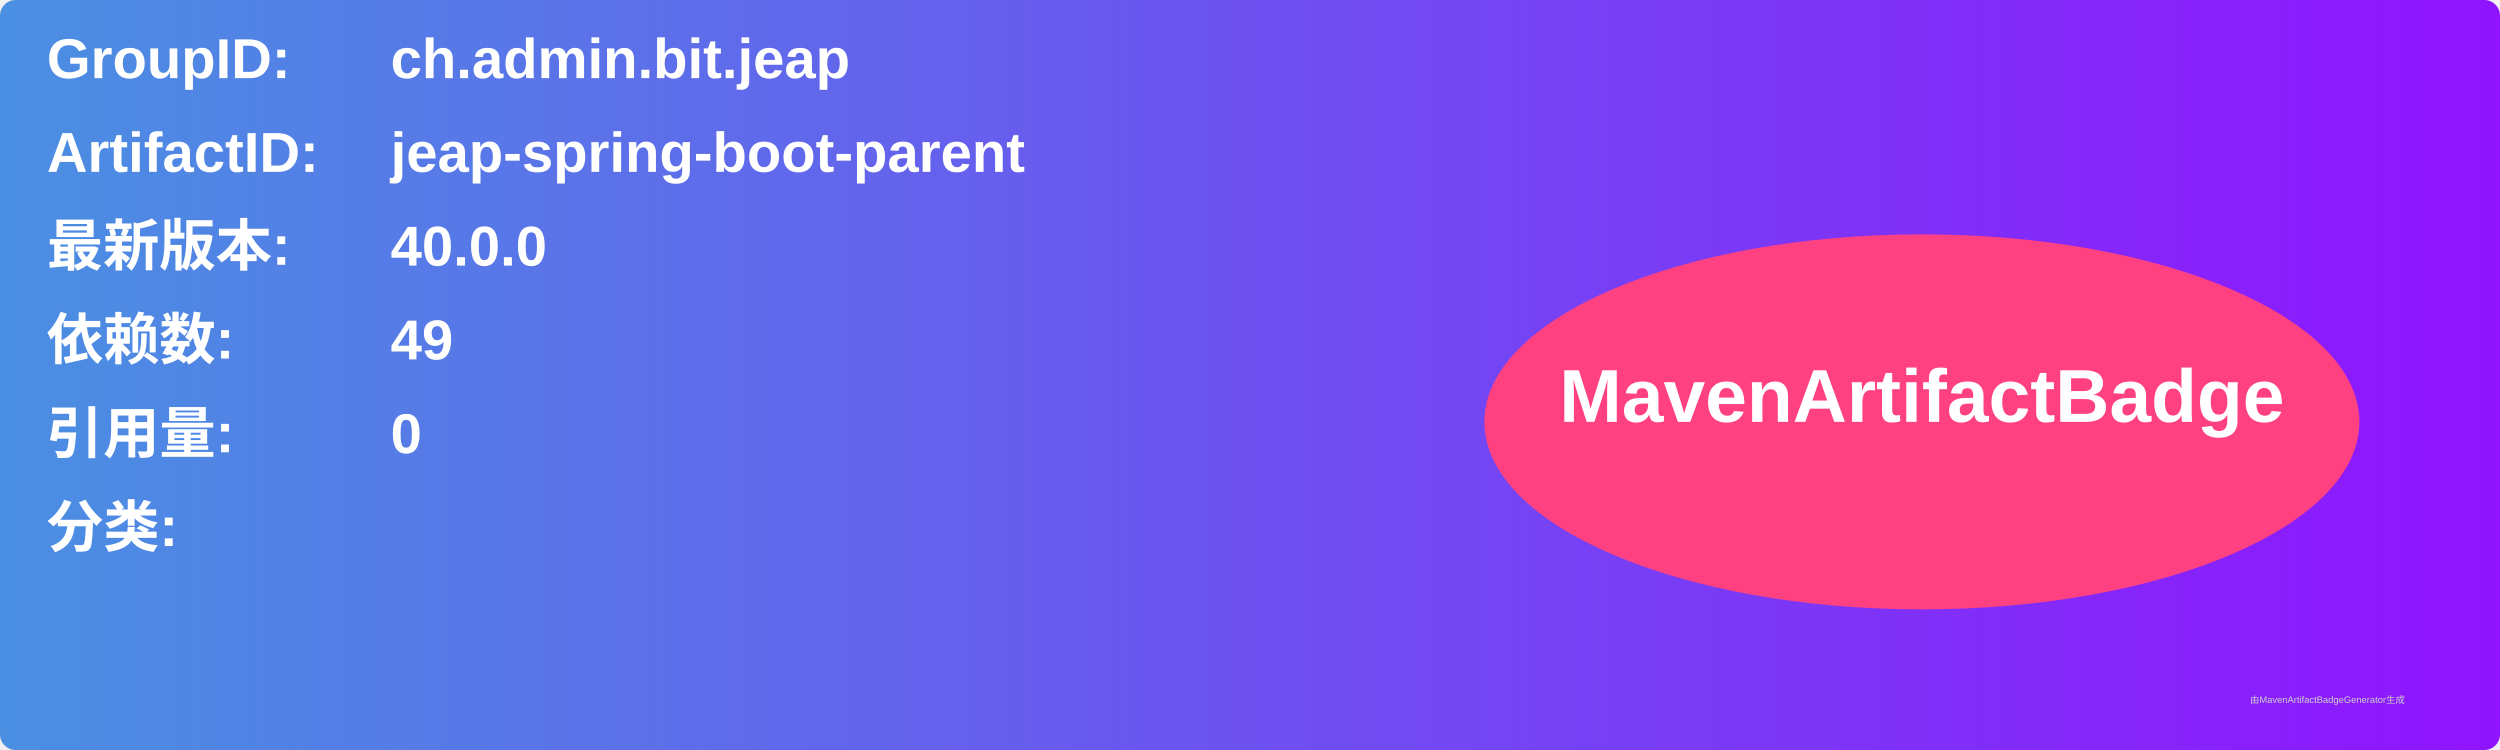
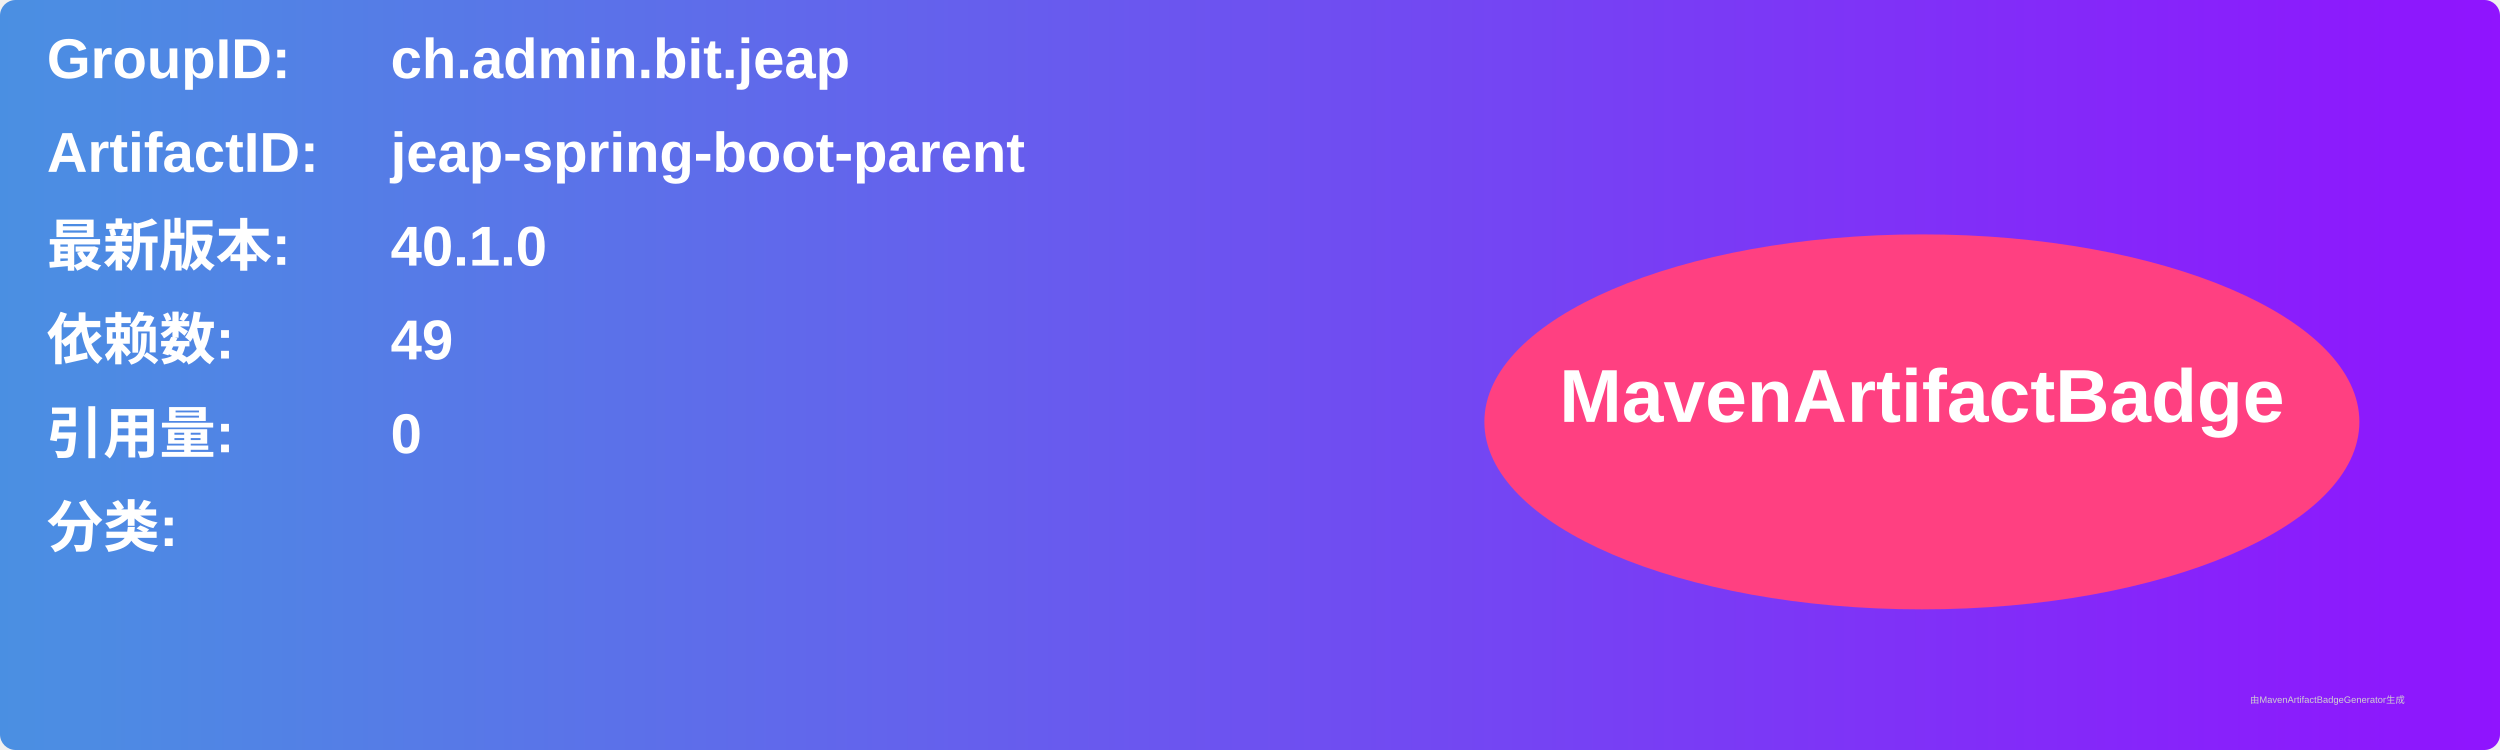
<svg xmlns="http://www.w3.org/2000/svg" width="800" height="240" viewBox="0 0 800 240">
  <linearGradient id="grad" x1="0%" y1="0%" x2="100%" y2="0%">
    <stop offset="0%" stop-color="#4a90e2" />
    <stop offset="100%" stop-color="#9013fe" />
  </linearGradient>
  <rect width="100%" height="100%" rx="5" ry="5" fill="url(#grad)" />
  <g transform="translate(15, 15)">
    <text x="0" y="10" font-family="Arial" font-size="18" fill="white" font-weight="bold" width="260">GroupID:</text>
    <text x="110" y="10" font-family="Arial" font-size="18" fill="white" font-weight="bold" width="460">ch.admin.bit.jeap</text>
    <text x="0" y="40" font-family="Arial" font-size="18" fill="white" font-weight="bold" width="260">ArtifactID:</text>
    <text x="110" y="40" font-family="Arial" font-size="18" fill="white" font-weight="bold" width="460">jeap-spring-boot-parent</text>
    <text x="0" y="70" font-family="Arial" font-size="18" fill="white" font-weight="bold">最新版本:</text>
    <text x="110" y="70" font-family="Arial" font-size="18" fill="white" font-weight="bold">
-       <tspan font-weight="bold">40.0.0</tspan>
+       <tspan font-weight="bold">40.1.0</tspan>
    </text>
    <text x="0" y="100" font-family="Arial" font-size="18" fill="white" font-weight="bold">依赖数: </text>
    <text x="110" y="100" font-family="Arial" font-size="18" fill="white">
      <tspan font-weight="bold">49</tspan>
    </text>
    <text x="0" y="130" font-family="Arial" font-size="18" fill="white" font-weight="bold">引用量: </text>
    <text x="110" y="130" font-family="Arial" font-size="18" fill="white">
      <tspan font-weight="bold">0</tspan>
    </text>
    <text x="0" y="160" font-family="Arial" font-size="18" fill="white" font-weight="bold">分类:</text>
    <text x="10" y="190" font-family="Arial" font-size="10" fill="white">
      <tspan font-weight="bold" />
    </text>
    <ellipse cx="600" cy="120" rx="140" ry="60" fill="#ff4081" />
    <text x="600" y="120" text-anchor="middle" font-family="Arial" font-size="24" fill="white" font-weight="bold">MavenArtifactBadge</text>
  </g>
  <text x="720" y="225" font-family="Arial" font-size="3" fill="#d0d0d0">由MavenArtifactBadgeGenerator生成</text>
</svg>
